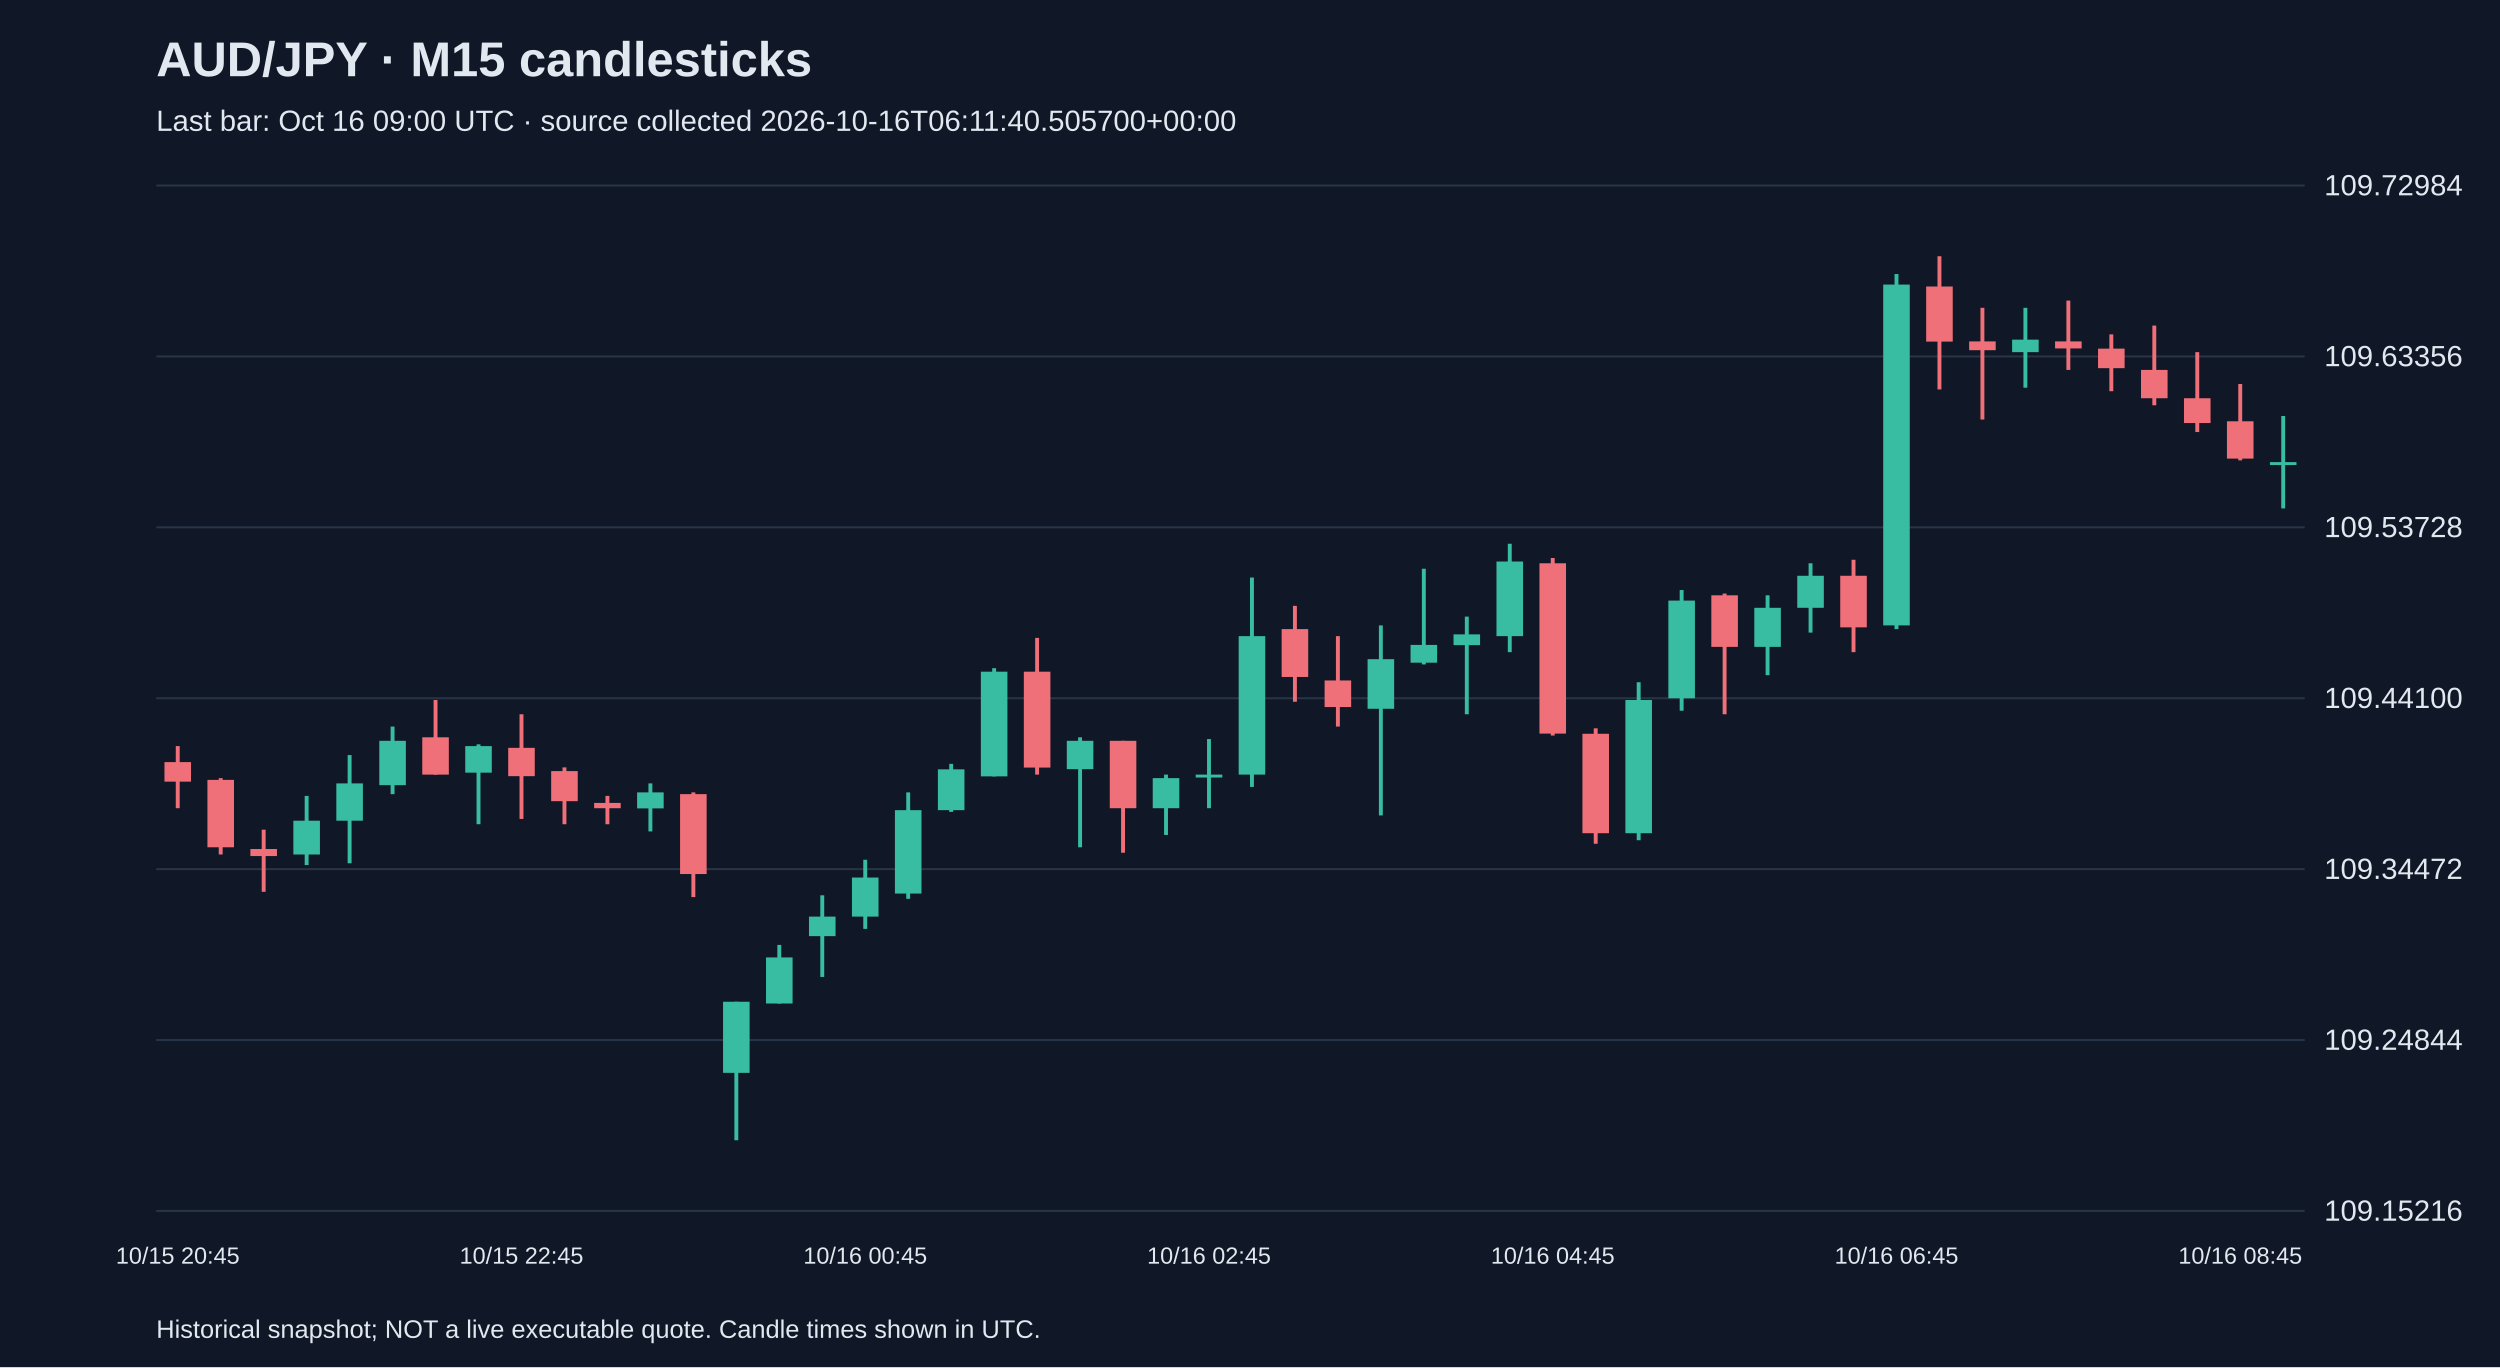
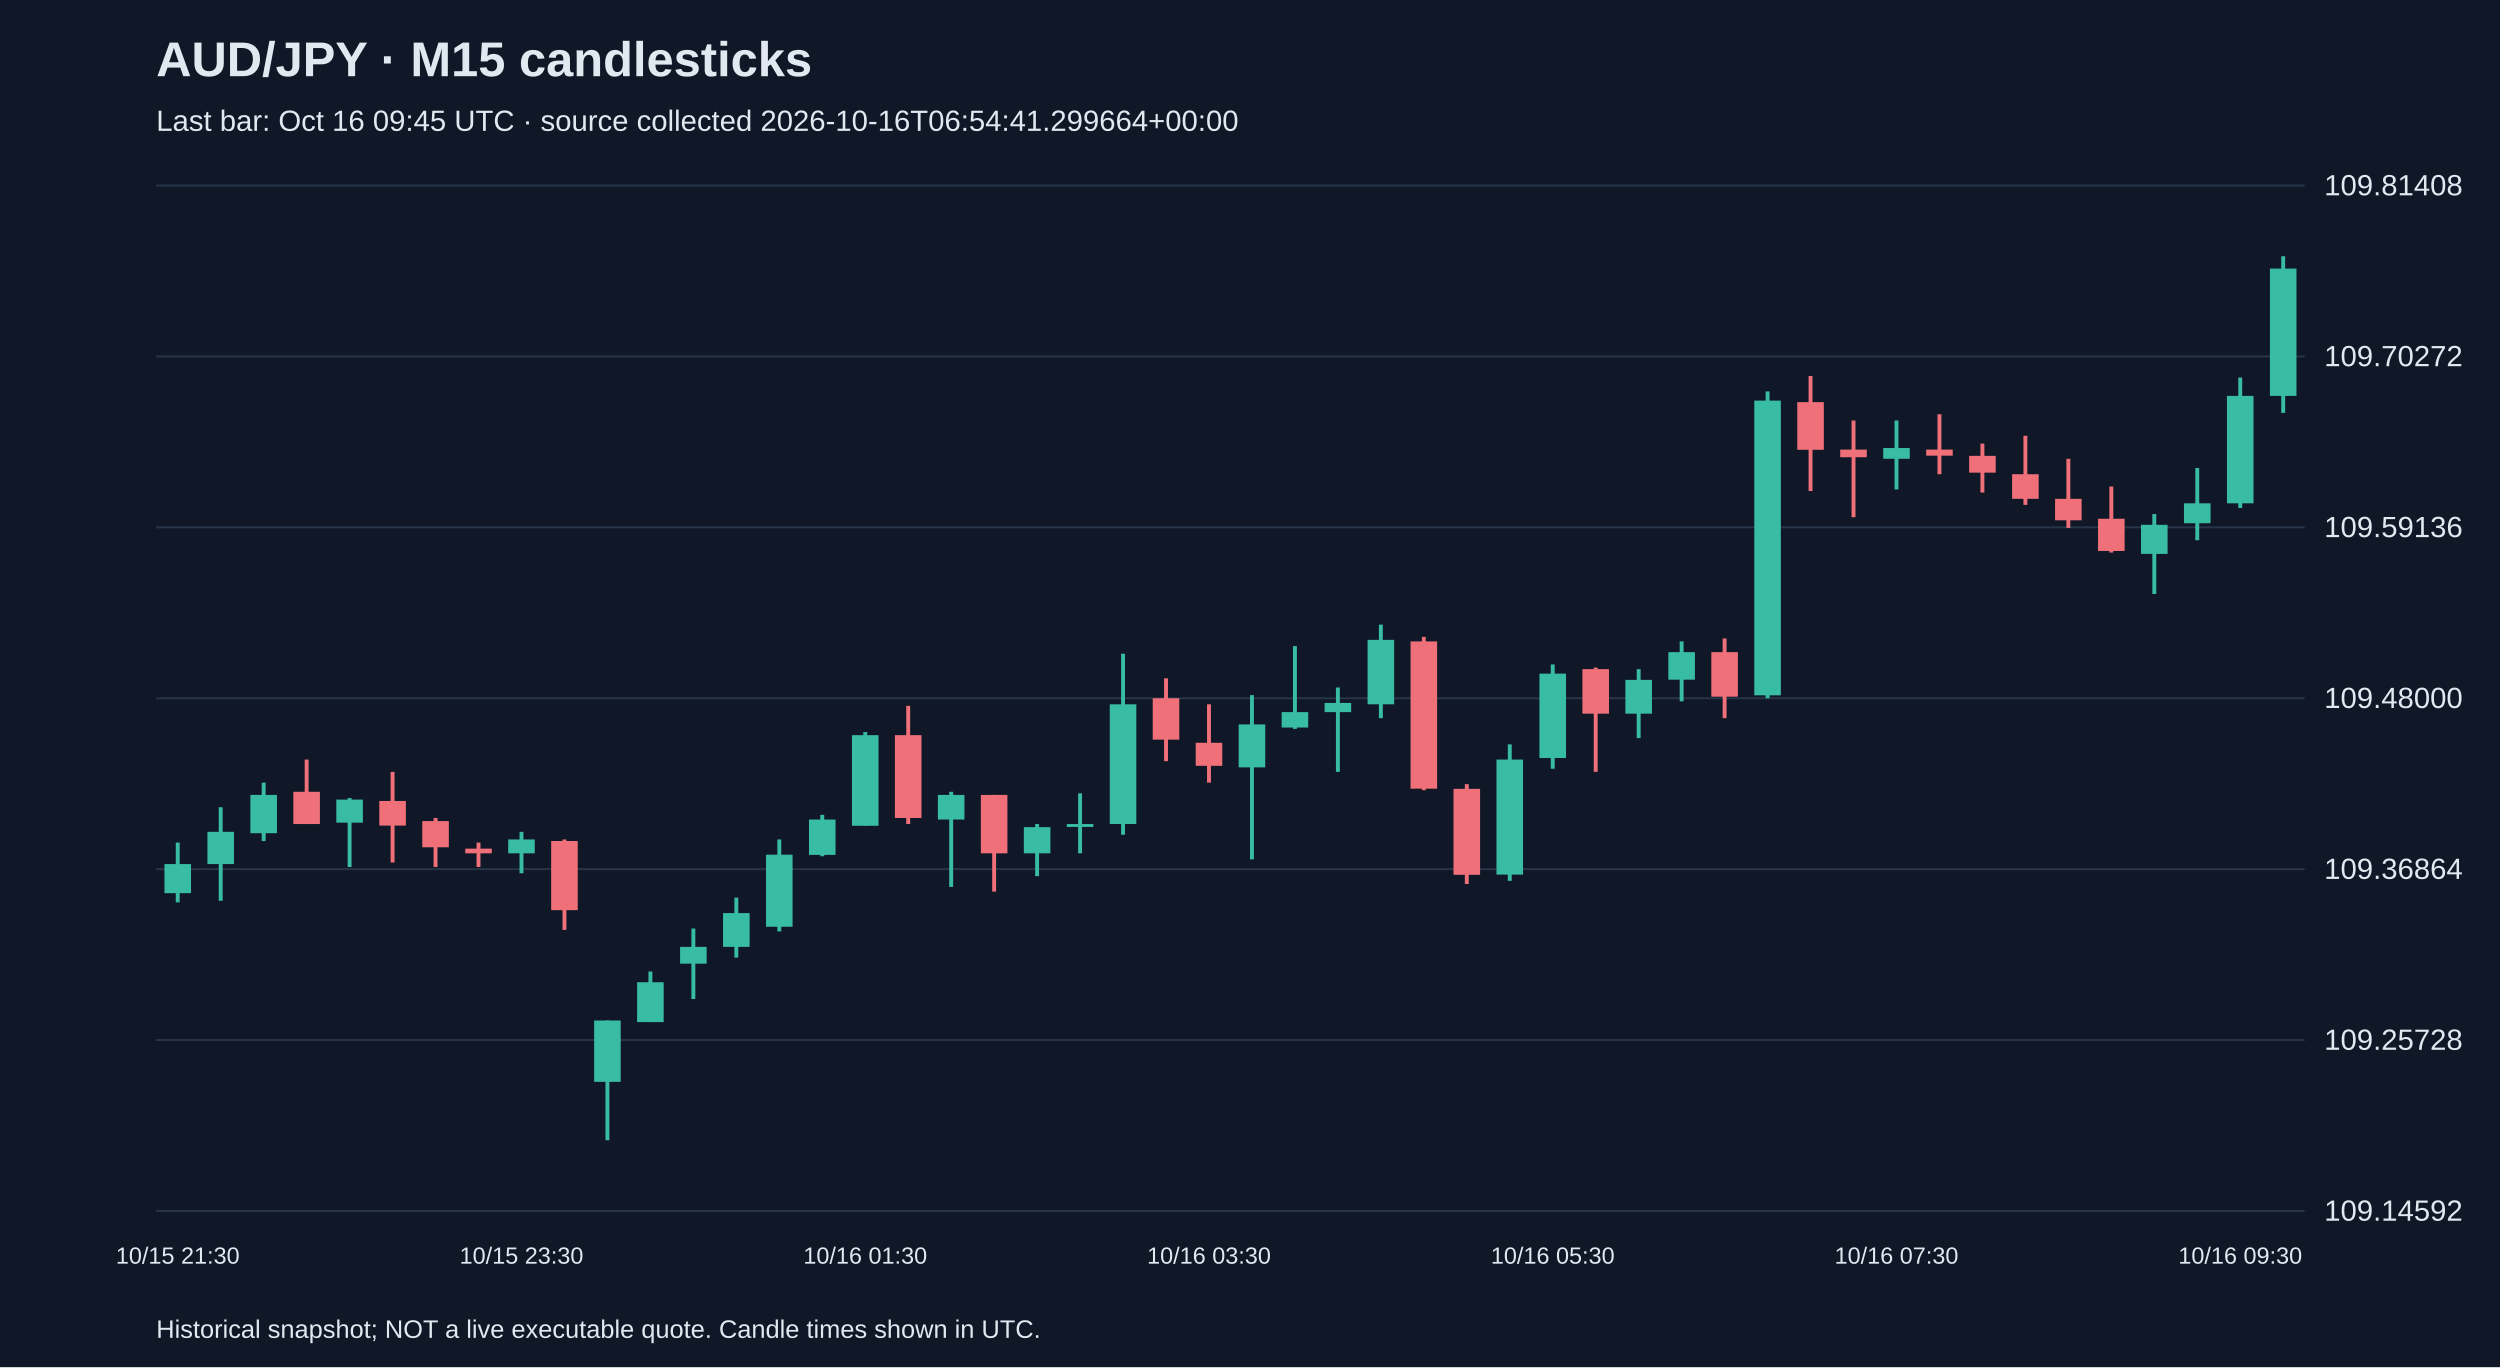
<svg xmlns="http://www.w3.org/2000/svg" viewBox="0 0 1280 700">
  <rect width="100%" height="100%" fill="#101827" />
  <style>text{font-family:Arial,sans-serif;fill:#e2e8f0}</style>
  <text x="80" y="39" font-size="25" font-weight="bold">AUD/JPY · M15 candlesticks</text>
-   <text x="80" y="67" font-size="15" fill="#a6b1c5">Last bar: Oct 16 09:00 UTC · source collected 2026-10-16T06:11:40.505700+00:00</text>
+   <text x="80" y="67" font-size="15" fill="#a6b1c5">Last bar: Oct 16 09:45 UTC · source collected 2026-10-16T06:54:41.299664+00:00</text>
  <line x1="80" y1="620.0" x2="1180" y2="620.0" stroke="#283548" />
-   <text x="1190" y="625.0" font-size="15">109.15216</text>
+   <text x="1190" y="625.0" font-size="15">109.14592</text>
  <line x1="80" y1="532.5" x2="1180" y2="532.5" stroke="#283548" />
-   <text x="1190" y="537.5" font-size="15">109.24844</text>
+   <text x="1190" y="537.5" font-size="15">109.25728</text>
  <line x1="80" y1="445.0" x2="1180" y2="445.0" stroke="#283548" />
-   <text x="1190" y="450.0" font-size="15">109.34472</text>
+   <text x="1190" y="450.0" font-size="15">109.36864</text>
  <line x1="80" y1="357.5" x2="1180" y2="357.5" stroke="#283548" />
-   <text x="1190" y="362.5" font-size="15">109.44100</text>
+   <text x="1190" y="362.5" font-size="15">109.48000</text>
  <line x1="80" y1="270.0" x2="1180" y2="270.0" stroke="#283548" />
-   <text x="1190" y="275.0" font-size="15">109.53728</text>
+   <text x="1190" y="275.0" font-size="15">109.59136</text>
  <line x1="80" y1="182.5" x2="1180" y2="182.5" stroke="#283548" />
-   <text x="1190" y="187.5" font-size="15">109.63356</text>
+   <text x="1190" y="187.5" font-size="15">109.70272</text>
  <line x1="80" y1="95.0" x2="1180" y2="95.0" stroke="#283548" />
-   <text x="1190" y="100.0" font-size="15">109.72984</text>
-   <line x1="91.0" y1="382.0" x2="91.0" y2="413.8" stroke="#f07079" stroke-width="2" />
-   <rect x="84.2" y="390.2" width="13.6" height="10.0" fill="#f07079" />
-   <text x="91.0" y="647" text-anchor="middle" font-size="12">10/15 20:45</text>
-   <line x1="113.0" y1="398.4" x2="113.0" y2="437.5" stroke="#f07079" stroke-width="2" />
-   <rect x="106.2" y="399.3" width="13.6" height="34.5" fill="#f07079" />
-   <line x1="135.0" y1="424.8" x2="135.0" y2="456.6" stroke="#f07079" stroke-width="2" />
-   <rect x="128.2" y="434.7" width="13.6" height="3.6" fill="#f07079" />
-   <line x1="157.0" y1="407.5" x2="157.0" y2="442.9" stroke="#38bca2" stroke-width="2" />
-   <rect x="150.2" y="420.2" width="13.6" height="17.3" fill="#38bca2" />
-   <line x1="179.0" y1="386.6" x2="179.0" y2="442.0" stroke="#38bca2" stroke-width="2" />
-   <rect x="172.2" y="401.1" width="13.6" height="19.1" fill="#38bca2" />
-   <line x1="201.0" y1="372.0" x2="201.0" y2="406.6" stroke="#38bca2" stroke-width="2" />
-   <rect x="194.2" y="379.3" width="13.6" height="22.7" fill="#38bca2" />
-   <line x1="223.0" y1="358.4" x2="223.0" y2="396.6" stroke="#f07079" stroke-width="2" />
-   <rect x="216.2" y="377.5" width="13.6" height="19.1" fill="#f07079" />
-   <line x1="245.0" y1="381.1" x2="245.0" y2="422.0" stroke="#38bca2" stroke-width="2" />
-   <rect x="238.2" y="382.0" width="13.6" height="13.6" fill="#38bca2" />
-   <line x1="267.0" y1="365.7" x2="267.0" y2="419.3" stroke="#f07079" stroke-width="2" />
-   <rect x="260.2" y="382.9" width="13.6" height="14.5" fill="#f07079" />
-   <text x="267.0" y="647" text-anchor="middle" font-size="12">10/15 22:45</text>
-   <line x1="289.0" y1="392.9" x2="289.0" y2="422.0" stroke="#f07079" stroke-width="2" />
-   <rect x="282.2" y="394.8" width="13.6" height="15.4" fill="#f07079" />
-   <line x1="311.0" y1="407.5" x2="311.0" y2="422.0" stroke="#f07079" stroke-width="2" />
-   <rect x="304.2" y="411.1" width="13.6" height="2.7" fill="#f07079" />
-   <line x1="333.0" y1="401.1" x2="333.0" y2="425.7" stroke="#38bca2" stroke-width="2" />
-   <rect x="326.2" y="405.7" width="13.6" height="8.2" fill="#38bca2" />
-   <line x1="355.0" y1="405.7" x2="355.0" y2="459.3" stroke="#f07079" stroke-width="2" />
-   <rect x="348.2" y="406.6" width="13.6" height="40.9" fill="#f07079" />
-   <line x1="377.0" y1="512.9" x2="377.0" y2="583.8" stroke="#38bca2" stroke-width="2" />
-   <rect x="370.2" y="512.9" width="13.6" height="36.4" fill="#38bca2" />
-   <line x1="399.0" y1="483.8" x2="399.0" y2="513.8" stroke="#38bca2" stroke-width="2" />
-   <rect x="392.2" y="490.2" width="13.6" height="23.6" fill="#38bca2" />
-   <line x1="421.0" y1="458.4" x2="421.0" y2="500.2" stroke="#38bca2" stroke-width="2" />
-   <rect x="414.2" y="469.3" width="13.6" height="10.0" fill="#38bca2" />
-   <line x1="443.0" y1="440.2" x2="443.0" y2="475.6" stroke="#38bca2" stroke-width="2" />
-   <rect x="436.2" y="449.3" width="13.6" height="20.0" fill="#38bca2" />
-   <text x="443.0" y="647" text-anchor="middle" font-size="12">10/16 00:45</text>
-   <line x1="465.0" y1="405.7" x2="465.0" y2="460.2" stroke="#38bca2" stroke-width="2" />
-   <rect x="458.2" y="414.8" width="13.6" height="42.7" fill="#38bca2" />
-   <line x1="487.0" y1="391.1" x2="487.0" y2="415.7" stroke="#38bca2" stroke-width="2" />
-   <rect x="480.2" y="393.9" width="13.6" height="20.9" fill="#38bca2" />
-   <line x1="509.0" y1="342.1" x2="509.0" y2="397.5" stroke="#38bca2" stroke-width="2" />
-   <rect x="502.2" y="343.9" width="13.6" height="53.6" fill="#38bca2" />
-   <line x1="531.0" y1="326.6" x2="531.0" y2="396.6" stroke="#f07079" stroke-width="2" />
-   <rect x="524.2" y="343.9" width="13.6" height="49.1" fill="#f07079" />
-   <line x1="553.0" y1="377.5" x2="553.0" y2="433.8" stroke="#38bca2" stroke-width="2" />
-   <rect x="546.2" y="379.3" width="13.6" height="14.5" fill="#38bca2" />
-   <line x1="575.0" y1="379.3" x2="575.0" y2="436.6" stroke="#f07079" stroke-width="2" />
-   <rect x="568.2" y="379.3" width="13.6" height="34.5" fill="#f07079" />
-   <line x1="597.0" y1="396.6" x2="597.0" y2="427.5" stroke="#38bca2" stroke-width="2" />
-   <rect x="590.2" y="398.4" width="13.6" height="15.4" fill="#38bca2" />
-   <line x1="619.0" y1="378.4" x2="619.0" y2="413.8" stroke="#38bca2" stroke-width="2" />
-   <rect x="612.2" y="396.6" width="13.6" height="1.5" fill="#38bca2" />
-   <text x="619.0" y="647" text-anchor="middle" font-size="12">10/16 02:45</text>
-   <line x1="641.0" y1="295.7" x2="641.0" y2="402.9" stroke="#38bca2" stroke-width="2" />
-   <rect x="634.2" y="325.7" width="13.6" height="70.9" fill="#38bca2" />
-   <line x1="663.0" y1="310.2" x2="663.0" y2="359.3" stroke="#f07079" stroke-width="2" />
-   <rect x="656.2" y="322.1" width="13.6" height="24.5" fill="#f07079" />
-   <line x1="685.0" y1="325.7" x2="685.0" y2="372.0" stroke="#f07079" stroke-width="2" />
-   <rect x="678.2" y="348.4" width="13.6" height="13.6" fill="#f07079" />
-   <line x1="707.0" y1="320.2" x2="707.0" y2="417.5" stroke="#38bca2" stroke-width="2" />
-   <rect x="700.2" y="337.5" width="13.6" height="25.4" fill="#38bca2" />
-   <line x1="729.0" y1="291.2" x2="729.0" y2="340.2" stroke="#38bca2" stroke-width="2" />
-   <rect x="722.2" y="330.2" width="13.6" height="9.1" fill="#38bca2" />
-   <line x1="751.0" y1="315.7" x2="751.0" y2="365.7" stroke="#38bca2" stroke-width="2" />
-   <rect x="744.2" y="324.8" width="13.6" height="5.5" fill="#38bca2" />
-   <line x1="773.0" y1="278.4" x2="773.0" y2="333.9" stroke="#38bca2" stroke-width="2" />
-   <rect x="766.2" y="287.5" width="13.6" height="38.2" fill="#38bca2" />
-   <line x1="795.0" y1="285.7" x2="795.0" y2="376.6" stroke="#f07079" stroke-width="2" />
-   <rect x="788.2" y="288.4" width="13.6" height="87.2" fill="#f07079" />
-   <text x="795.0" y="647" text-anchor="middle" font-size="12">10/16 04:45</text>
-   <line x1="817.0" y1="372.9" x2="817.0" y2="432.0" stroke="#f07079" stroke-width="2" />
-   <rect x="810.2" y="375.7" width="13.6" height="50.9" fill="#f07079" />
-   <line x1="839.0" y1="349.3" x2="839.0" y2="430.2" stroke="#38bca2" stroke-width="2" />
-   <rect x="832.2" y="358.4" width="13.6" height="68.2" fill="#38bca2" />
-   <line x1="861.0" y1="302.1" x2="861.0" y2="363.9" stroke="#38bca2" stroke-width="2" />
-   <rect x="854.2" y="307.5" width="13.6" height="50.0" fill="#38bca2" />
-   <line x1="883.0" y1="303.9" x2="883.0" y2="365.7" stroke="#f07079" stroke-width="2" />
-   <rect x="876.2" y="304.8" width="13.6" height="26.4" fill="#f07079" />
-   <line x1="905.0" y1="304.8" x2="905.0" y2="345.7" stroke="#38bca2" stroke-width="2" />
-   <rect x="898.2" y="311.2" width="13.6" height="20.0" fill="#38bca2" />
-   <line x1="927.0" y1="288.4" x2="927.0" y2="323.9" stroke="#38bca2" stroke-width="2" />
-   <rect x="920.2" y="294.8" width="13.6" height="16.4" fill="#38bca2" />
-   <line x1="949.0" y1="286.6" x2="949.0" y2="333.9" stroke="#f07079" stroke-width="2" />
-   <rect x="942.2" y="294.8" width="13.6" height="26.4" fill="#f07079" />
-   <line x1="971.0" y1="140.3" x2="971.0" y2="322.1" stroke="#38bca2" stroke-width="2" />
-   <rect x="964.2" y="145.7" width="13.6" height="174.5" fill="#38bca2" />
-   <text x="971.0" y="647" text-anchor="middle" font-size="12">10/16 06:45</text>
-   <line x1="993.0" y1="131.2" x2="993.0" y2="199.4" stroke="#f07079" stroke-width="2" />
-   <rect x="986.2" y="146.7" width="13.6" height="28.2" fill="#f07079" />
-   <line x1="1015.0" y1="157.6" x2="1015.0" y2="214.8" stroke="#f07079" stroke-width="2" />
-   <rect x="1008.2" y="174.8" width="13.6" height="4.5" fill="#f07079" />
-   <line x1="1037.0" y1="157.6" x2="1037.0" y2="198.5" stroke="#38bca2" stroke-width="2" />
-   <rect x="1030.2" y="173.9" width="13.6" height="6.4" fill="#38bca2" />
-   <line x1="1059.0" y1="153.9" x2="1059.0" y2="189.4" stroke="#f07079" stroke-width="2" />
-   <rect x="1052.2" y="174.8" width="13.6" height="3.6" fill="#f07079" />
-   <line x1="1081.0" y1="171.2" x2="1081.0" y2="200.3" stroke="#f07079" stroke-width="2" />
-   <rect x="1074.2" y="178.5" width="13.6" height="10.0" fill="#f07079" />
-   <line x1="1103.0" y1="166.7" x2="1103.0" y2="207.5" stroke="#f07079" stroke-width="2" />
-   <rect x="1096.2" y="189.4" width="13.6" height="14.5" fill="#f07079" />
-   <line x1="1125.0" y1="180.3" x2="1125.0" y2="221.2" stroke="#f07079" stroke-width="2" />
-   <rect x="1118.2" y="203.9" width="13.6" height="12.7" fill="#f07079" />
-   <line x1="1147.0" y1="196.6" x2="1147.0" y2="235.7" stroke="#f07079" stroke-width="2" />
-   <rect x="1140.2" y="215.7" width="13.6" height="19.1" fill="#f07079" />
-   <text x="1147.0" y="647" text-anchor="middle" font-size="12">10/16 08:45</text>
-   <line x1="1169.0" y1="213.0" x2="1169.0" y2="260.3" stroke="#38bca2" stroke-width="2" />
-   <rect x="1162.2" y="236.6" width="13.6" height="1.5" fill="#38bca2" />
+   <text x="1190" y="100.0" font-size="15">109.81408</text>
+   <line x1="91.0" y1="431.4" x2="91.0" y2="462.0" stroke="#38bca2" stroke-width="2" />
+   <rect x="84.2" y="442.4" width="13.6" height="14.9" fill="#38bca2" />
+   <text x="91.0" y="647" text-anchor="middle" font-size="12">10/15 21:30</text>
+   <line x1="113.0" y1="413.3" x2="113.0" y2="461.2" stroke="#38bca2" stroke-width="2" />
+   <rect x="106.2" y="425.9" width="13.6" height="16.5" fill="#38bca2" />
+   <line x1="135.0" y1="400.7" x2="135.0" y2="430.6" stroke="#38bca2" stroke-width="2" />
+   <rect x="128.2" y="407.0" width="13.6" height="19.6" fill="#38bca2" />
+   <line x1="157.0" y1="388.9" x2="157.0" y2="421.9" stroke="#f07079" stroke-width="2" />
+   <rect x="150.2" y="405.4" width="13.6" height="16.5" fill="#f07079" />
+   <line x1="179.0" y1="408.6" x2="179.0" y2="443.9" stroke="#38bca2" stroke-width="2" />
+   <rect x="172.2" y="409.4" width="13.6" height="11.8" fill="#38bca2" />
+   <line x1="201.0" y1="395.2" x2="201.0" y2="441.6" stroke="#f07079" stroke-width="2" />
+   <rect x="194.2" y="410.1" width="13.6" height="12.6" fill="#f07079" />
+   <line x1="223.0" y1="418.8" x2="223.0" y2="443.9" stroke="#f07079" stroke-width="2" />
+   <rect x="216.2" y="420.4" width="13.6" height="13.4" fill="#f07079" />
+   <line x1="245.0" y1="431.4" x2="245.0" y2="443.9" stroke="#f07079" stroke-width="2" />
+   <rect x="238.2" y="434.5" width="13.6" height="2.4" fill="#f07079" />
+   <line x1="267.0" y1="425.9" x2="267.0" y2="447.1" stroke="#38bca2" stroke-width="2" />
+   <rect x="260.2" y="429.8" width="13.6" height="7.1" fill="#38bca2" />
+   <text x="267.0" y="647" text-anchor="middle" font-size="12">10/15 23:30</text>
+   <line x1="289.0" y1="429.8" x2="289.0" y2="476.1" stroke="#f07079" stroke-width="2" />
+   <rect x="282.2" y="430.6" width="13.6" height="35.4" fill="#f07079" />
+   <line x1="311.0" y1="522.5" x2="311.0" y2="583.8" stroke="#38bca2" stroke-width="2" />
+   <rect x="304.2" y="522.5" width="13.6" height="31.4" fill="#38bca2" />
+   <line x1="333.0" y1="497.4" x2="333.0" y2="523.3" stroke="#38bca2" stroke-width="2" />
+   <rect x="326.2" y="502.9" width="13.6" height="20.4" fill="#38bca2" />
+   <line x1="355.0" y1="475.4" x2="355.0" y2="511.5" stroke="#38bca2" stroke-width="2" />
+   <rect x="348.2" y="484.8" width="13.6" height="8.6" fill="#38bca2" />
+   <line x1="377.0" y1="459.6" x2="377.0" y2="490.3" stroke="#38bca2" stroke-width="2" />
+   <rect x="370.2" y="467.5" width="13.6" height="17.3" fill="#38bca2" />
+   <line x1="399.0" y1="429.8" x2="399.0" y2="476.9" stroke="#38bca2" stroke-width="2" />
+   <rect x="392.2" y="437.6" width="13.6" height="36.9" fill="#38bca2" />
+   <line x1="421.0" y1="417.2" x2="421.0" y2="438.4" stroke="#38bca2" stroke-width="2" />
+   <rect x="414.2" y="419.6" width="13.6" height="18.1" fill="#38bca2" />
+   <line x1="443.0" y1="374.8" x2="443.0" y2="422.7" stroke="#38bca2" stroke-width="2" />
+   <rect x="436.2" y="376.4" width="13.6" height="46.4" fill="#38bca2" />
+   <text x="443.0" y="647" text-anchor="middle" font-size="12">10/16 01:30</text>
+   <line x1="465.0" y1="361.4" x2="465.0" y2="421.9" stroke="#f07079" stroke-width="2" />
+   <rect x="458.2" y="376.4" width="13.6" height="42.4" fill="#f07079" />
+   <line x1="487.0" y1="405.4" x2="487.0" y2="454.1" stroke="#38bca2" stroke-width="2" />
+   <rect x="480.2" y="407.0" width="13.6" height="12.6" fill="#38bca2" />
+   <line x1="509.0" y1="407.0" x2="509.0" y2="456.5" stroke="#f07079" stroke-width="2" />
+   <rect x="502.2" y="407.0" width="13.6" height="29.9" fill="#f07079" />
+   <line x1="531.0" y1="421.9" x2="531.0" y2="448.6" stroke="#38bca2" stroke-width="2" />
+   <rect x="524.2" y="423.5" width="13.6" height="13.4" fill="#38bca2" />
+   <line x1="553.0" y1="406.2" x2="553.0" y2="436.9" stroke="#38bca2" stroke-width="2" />
+   <rect x="546.2" y="421.9" width="13.6" height="1.5" fill="#38bca2" />
+   <line x1="575.0" y1="334.7" x2="575.0" y2="427.4" stroke="#38bca2" stroke-width="2" />
+   <rect x="568.2" y="360.6" width="13.6" height="61.3" fill="#38bca2" />
+   <line x1="597.0" y1="347.3" x2="597.0" y2="389.7" stroke="#f07079" stroke-width="2" />
+   <rect x="590.2" y="357.5" width="13.6" height="21.2" fill="#f07079" />
+   <line x1="619.0" y1="360.6" x2="619.0" y2="400.7" stroke="#f07079" stroke-width="2" />
+   <rect x="612.2" y="380.3" width="13.6" height="11.8" fill="#f07079" />
+   <text x="619.0" y="647" text-anchor="middle" font-size="12">10/16 03:30</text>
+   <line x1="641.0" y1="355.9" x2="641.0" y2="440.0" stroke="#38bca2" stroke-width="2" />
+   <rect x="634.2" y="370.9" width="13.6" height="22.0" fill="#38bca2" />
+   <line x1="663.0" y1="330.8" x2="663.0" y2="373.2" stroke="#38bca2" stroke-width="2" />
+   <rect x="656.2" y="364.6" width="13.6" height="7.9" fill="#38bca2" />
+   <line x1="685.0" y1="352.0" x2="685.0" y2="395.2" stroke="#38bca2" stroke-width="2" />
+   <rect x="678.2" y="359.9" width="13.6" height="4.7" fill="#38bca2" />
+   <line x1="707.0" y1="319.8" x2="707.0" y2="367.7" stroke="#38bca2" stroke-width="2" />
+   <rect x="700.2" y="327.6" width="13.6" height="33.0" fill="#38bca2" />
+   <line x1="729.0" y1="326.1" x2="729.0" y2="404.6" stroke="#f07079" stroke-width="2" />
+   <rect x="722.2" y="328.4" width="13.6" height="75.4" fill="#f07079" />
+   <line x1="751.0" y1="401.5" x2="751.0" y2="452.6" stroke="#f07079" stroke-width="2" />
+   <rect x="744.2" y="403.9" width="13.6" height="44.0" fill="#f07079" />
+   <line x1="773.0" y1="381.1" x2="773.0" y2="451.0" stroke="#38bca2" stroke-width="2" />
+   <rect x="766.2" y="388.9" width="13.6" height="58.9" fill="#38bca2" />
+   <line x1="795.0" y1="340.2" x2="795.0" y2="393.6" stroke="#38bca2" stroke-width="2" />
+   <rect x="788.2" y="344.9" width="13.6" height="43.2" fill="#38bca2" />
+   <text x="795.0" y="647" text-anchor="middle" font-size="12">10/16 05:30</text>
+   <line x1="817.0" y1="341.8" x2="817.0" y2="395.2" stroke="#f07079" stroke-width="2" />
+   <rect x="810.2" y="342.6" width="13.6" height="22.8" fill="#f07079" />
+   <line x1="839.0" y1="342.6" x2="839.0" y2="377.9" stroke="#38bca2" stroke-width="2" />
+   <rect x="832.2" y="348.1" width="13.6" height="17.3" fill="#38bca2" />
+   <line x1="861.0" y1="328.4" x2="861.0" y2="359.1" stroke="#38bca2" stroke-width="2" />
+   <rect x="854.2" y="333.9" width="13.6" height="14.1" fill="#38bca2" />
+   <line x1="883.0" y1="326.9" x2="883.0" y2="367.7" stroke="#f07079" stroke-width="2" />
+   <rect x="876.2" y="333.9" width="13.6" height="22.8" fill="#f07079" />
+   <line x1="905.0" y1="200.4" x2="905.0" y2="357.5" stroke="#38bca2" stroke-width="2" />
+   <rect x="898.2" y="205.1" width="13.6" height="150.9" fill="#38bca2" />
+   <line x1="927.0" y1="192.5" x2="927.0" y2="251.4" stroke="#f07079" stroke-width="2" />
+   <rect x="920.2" y="205.9" width="13.6" height="24.4" fill="#f07079" />
+   <line x1="949.0" y1="215.3" x2="949.0" y2="264.8" stroke="#f07079" stroke-width="2" />
+   <rect x="942.2" y="230.2" width="13.6" height="3.9" fill="#f07079" />
+   <line x1="971.0" y1="215.3" x2="971.0" y2="250.6" stroke="#38bca2" stroke-width="2" />
+   <rect x="964.2" y="229.4" width="13.6" height="5.5" fill="#38bca2" />
+   <text x="971.0" y="647" text-anchor="middle" font-size="12">10/16 07:30</text>
+   <line x1="993.0" y1="212.1" x2="993.0" y2="242.8" stroke="#f07079" stroke-width="2" />
+   <rect x="986.2" y="230.2" width="13.6" height="3.1" fill="#f07079" />
+   <line x1="1015.0" y1="227.1" x2="1015.0" y2="252.2" stroke="#f07079" stroke-width="2" />
+   <rect x="1008.2" y="233.4" width="13.6" height="8.6" fill="#f07079" />
+   <line x1="1037.0" y1="223.1" x2="1037.0" y2="258.5" stroke="#f07079" stroke-width="2" />
+   <rect x="1030.2" y="242.8" width="13.6" height="12.6" fill="#f07079" />
+   <line x1="1059.0" y1="234.9" x2="1059.0" y2="270.3" stroke="#f07079" stroke-width="2" />
+   <rect x="1052.2" y="255.4" width="13.6" height="11.0" fill="#f07079" />
+   <line x1="1081.0" y1="249.1" x2="1081.0" y2="282.9" stroke="#f07079" stroke-width="2" />
+   <rect x="1074.2" y="265.6" width="13.6" height="16.5" fill="#f07079" />
+   <line x1="1103.0" y1="263.2" x2="1103.0" y2="304.1" stroke="#38bca2" stroke-width="2" />
+   <rect x="1096.2" y="268.7" width="13.6" height="14.9" fill="#38bca2" />
+   <line x1="1125.0" y1="239.6" x2="1125.0" y2="276.6" stroke="#38bca2" stroke-width="2" />
+   <rect x="1118.2" y="257.7" width="13.6" height="10.2" fill="#38bca2" />
+   <line x1="1147.0" y1="193.3" x2="1147.0" y2="260.1" stroke="#38bca2" stroke-width="2" />
+   <rect x="1140.2" y="202.7" width="13.6" height="55.0" fill="#38bca2" />
+   <text x="1147.0" y="647" text-anchor="middle" font-size="12">10/16 09:30</text>
+   <line x1="1169.0" y1="131.2" x2="1169.0" y2="211.4" stroke="#38bca2" stroke-width="2" />
+   <rect x="1162.2" y="137.5" width="13.6" height="65.2" fill="#38bca2" />
  <text x="80" y="685" font-size="13">Historical snapshot; NOT a live executable quote. Candle times shown in UTC.</text>
</svg>
